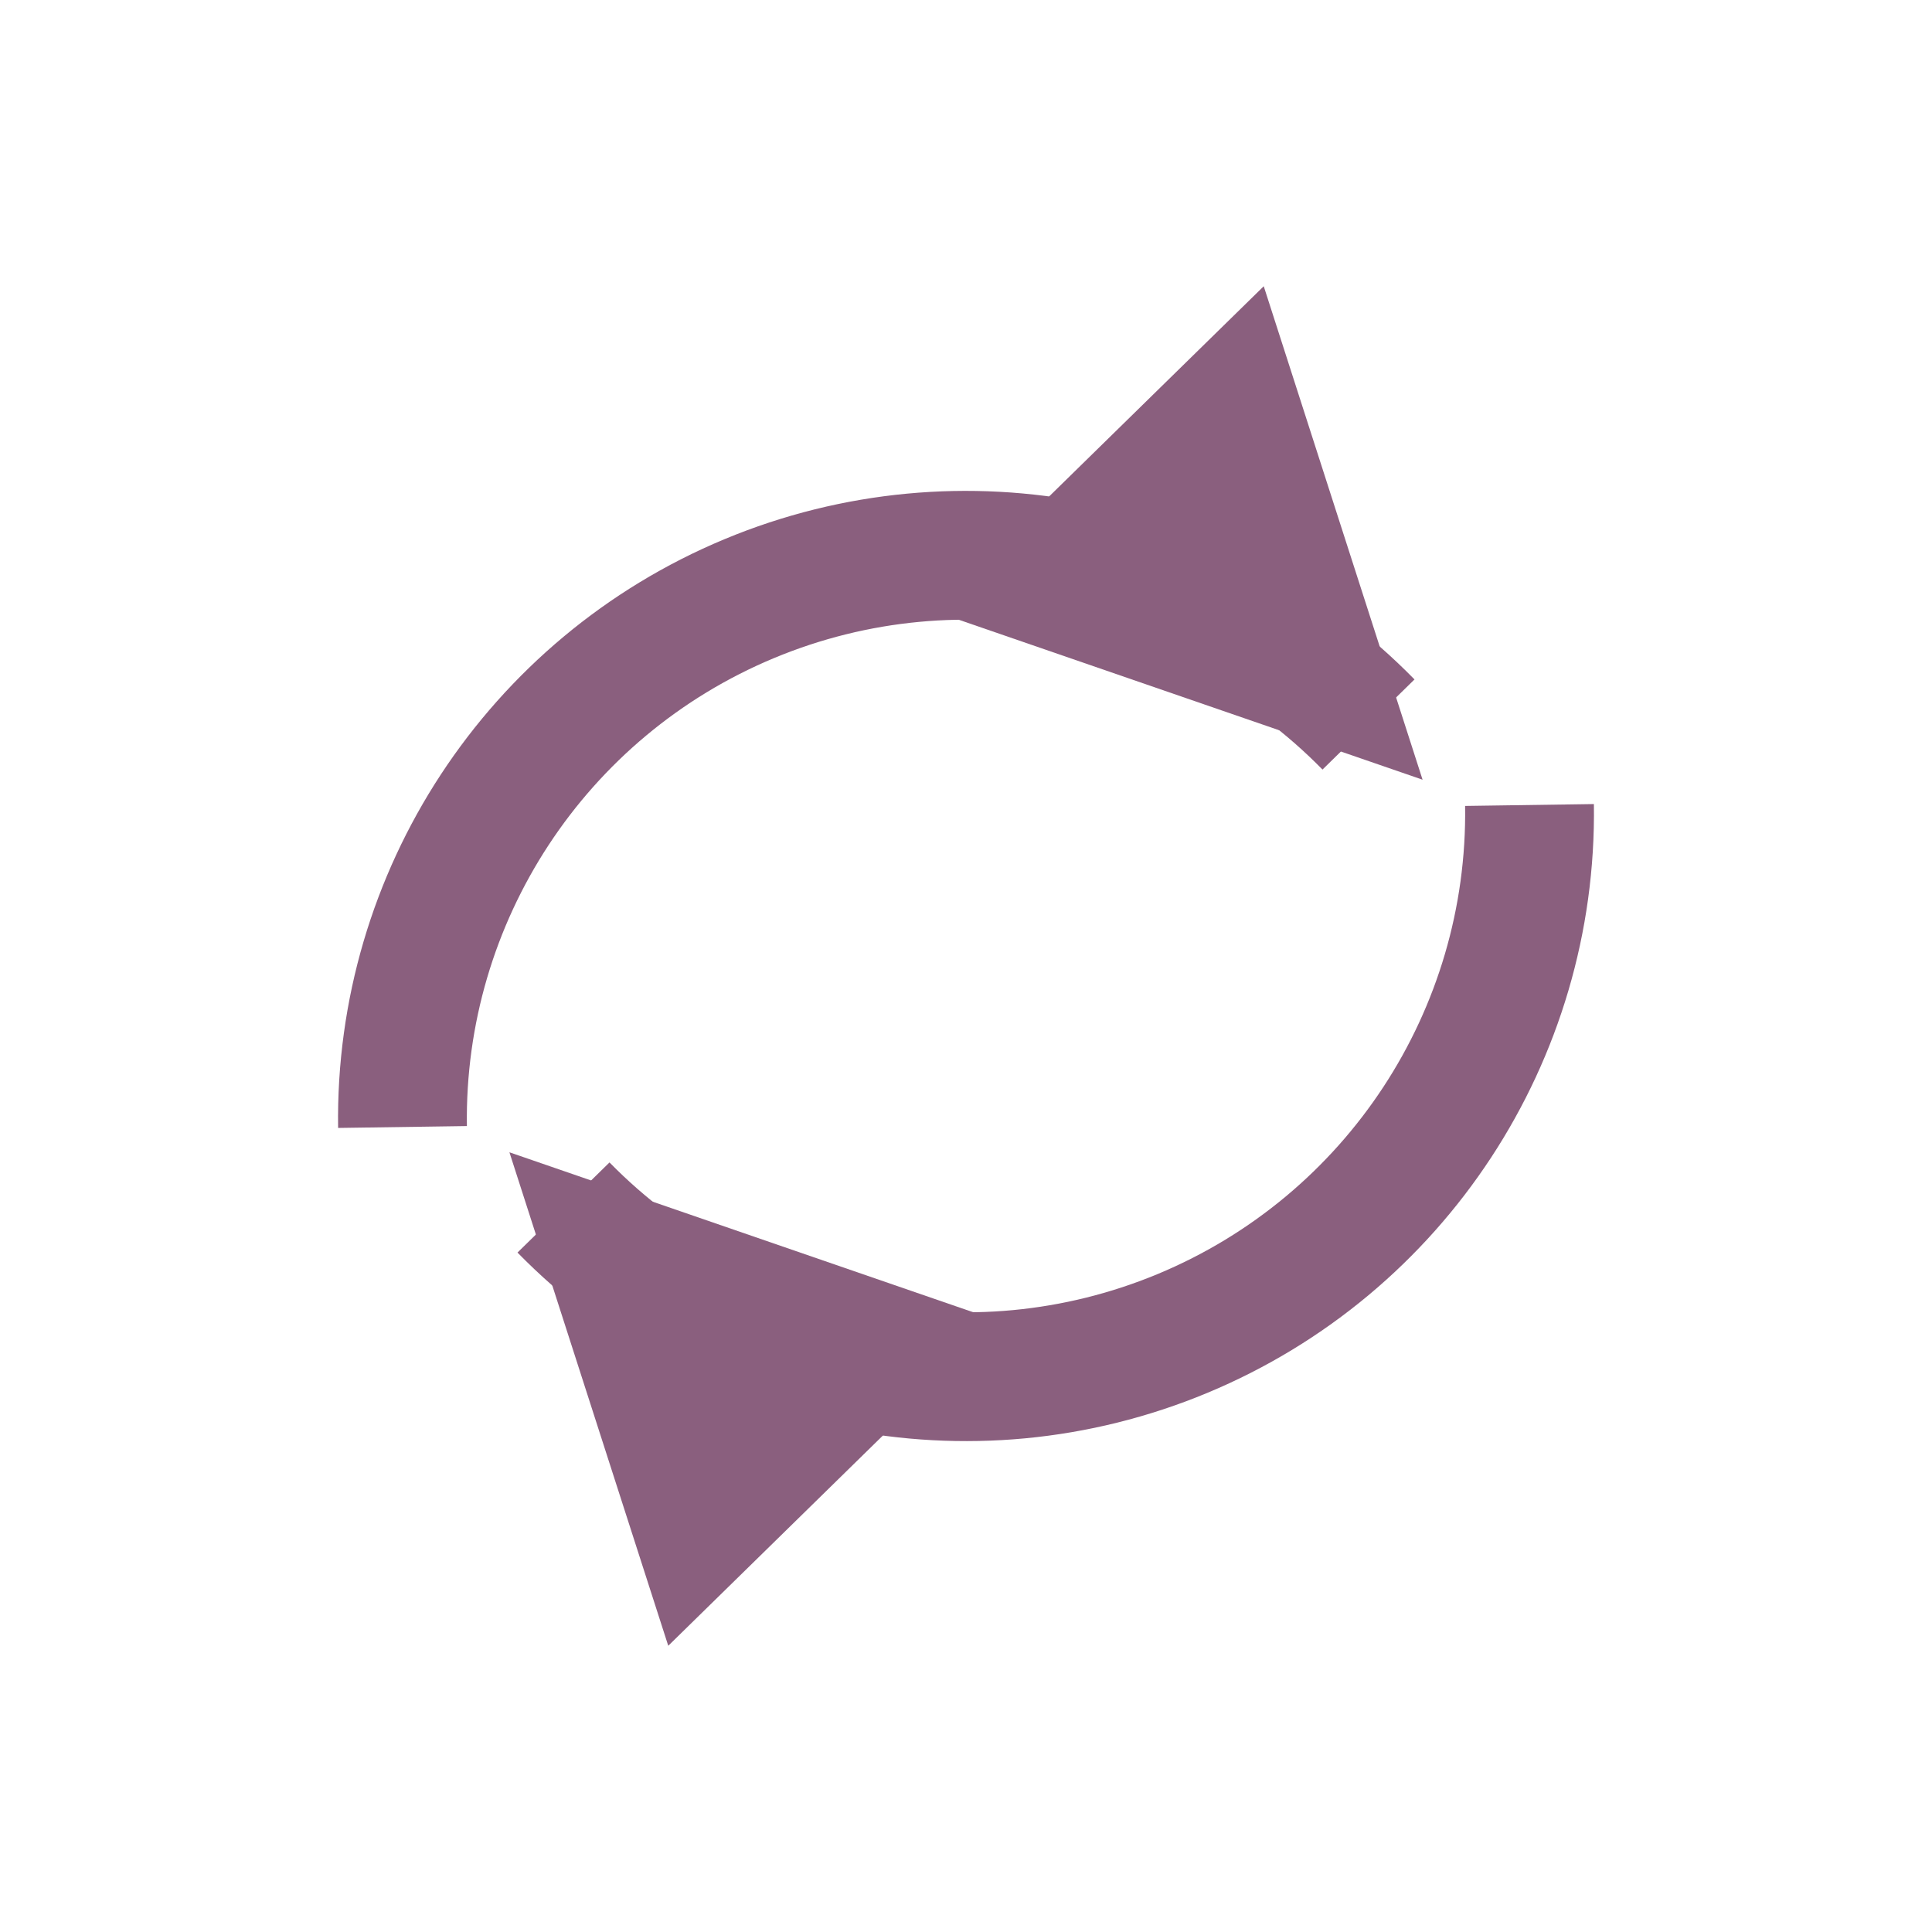
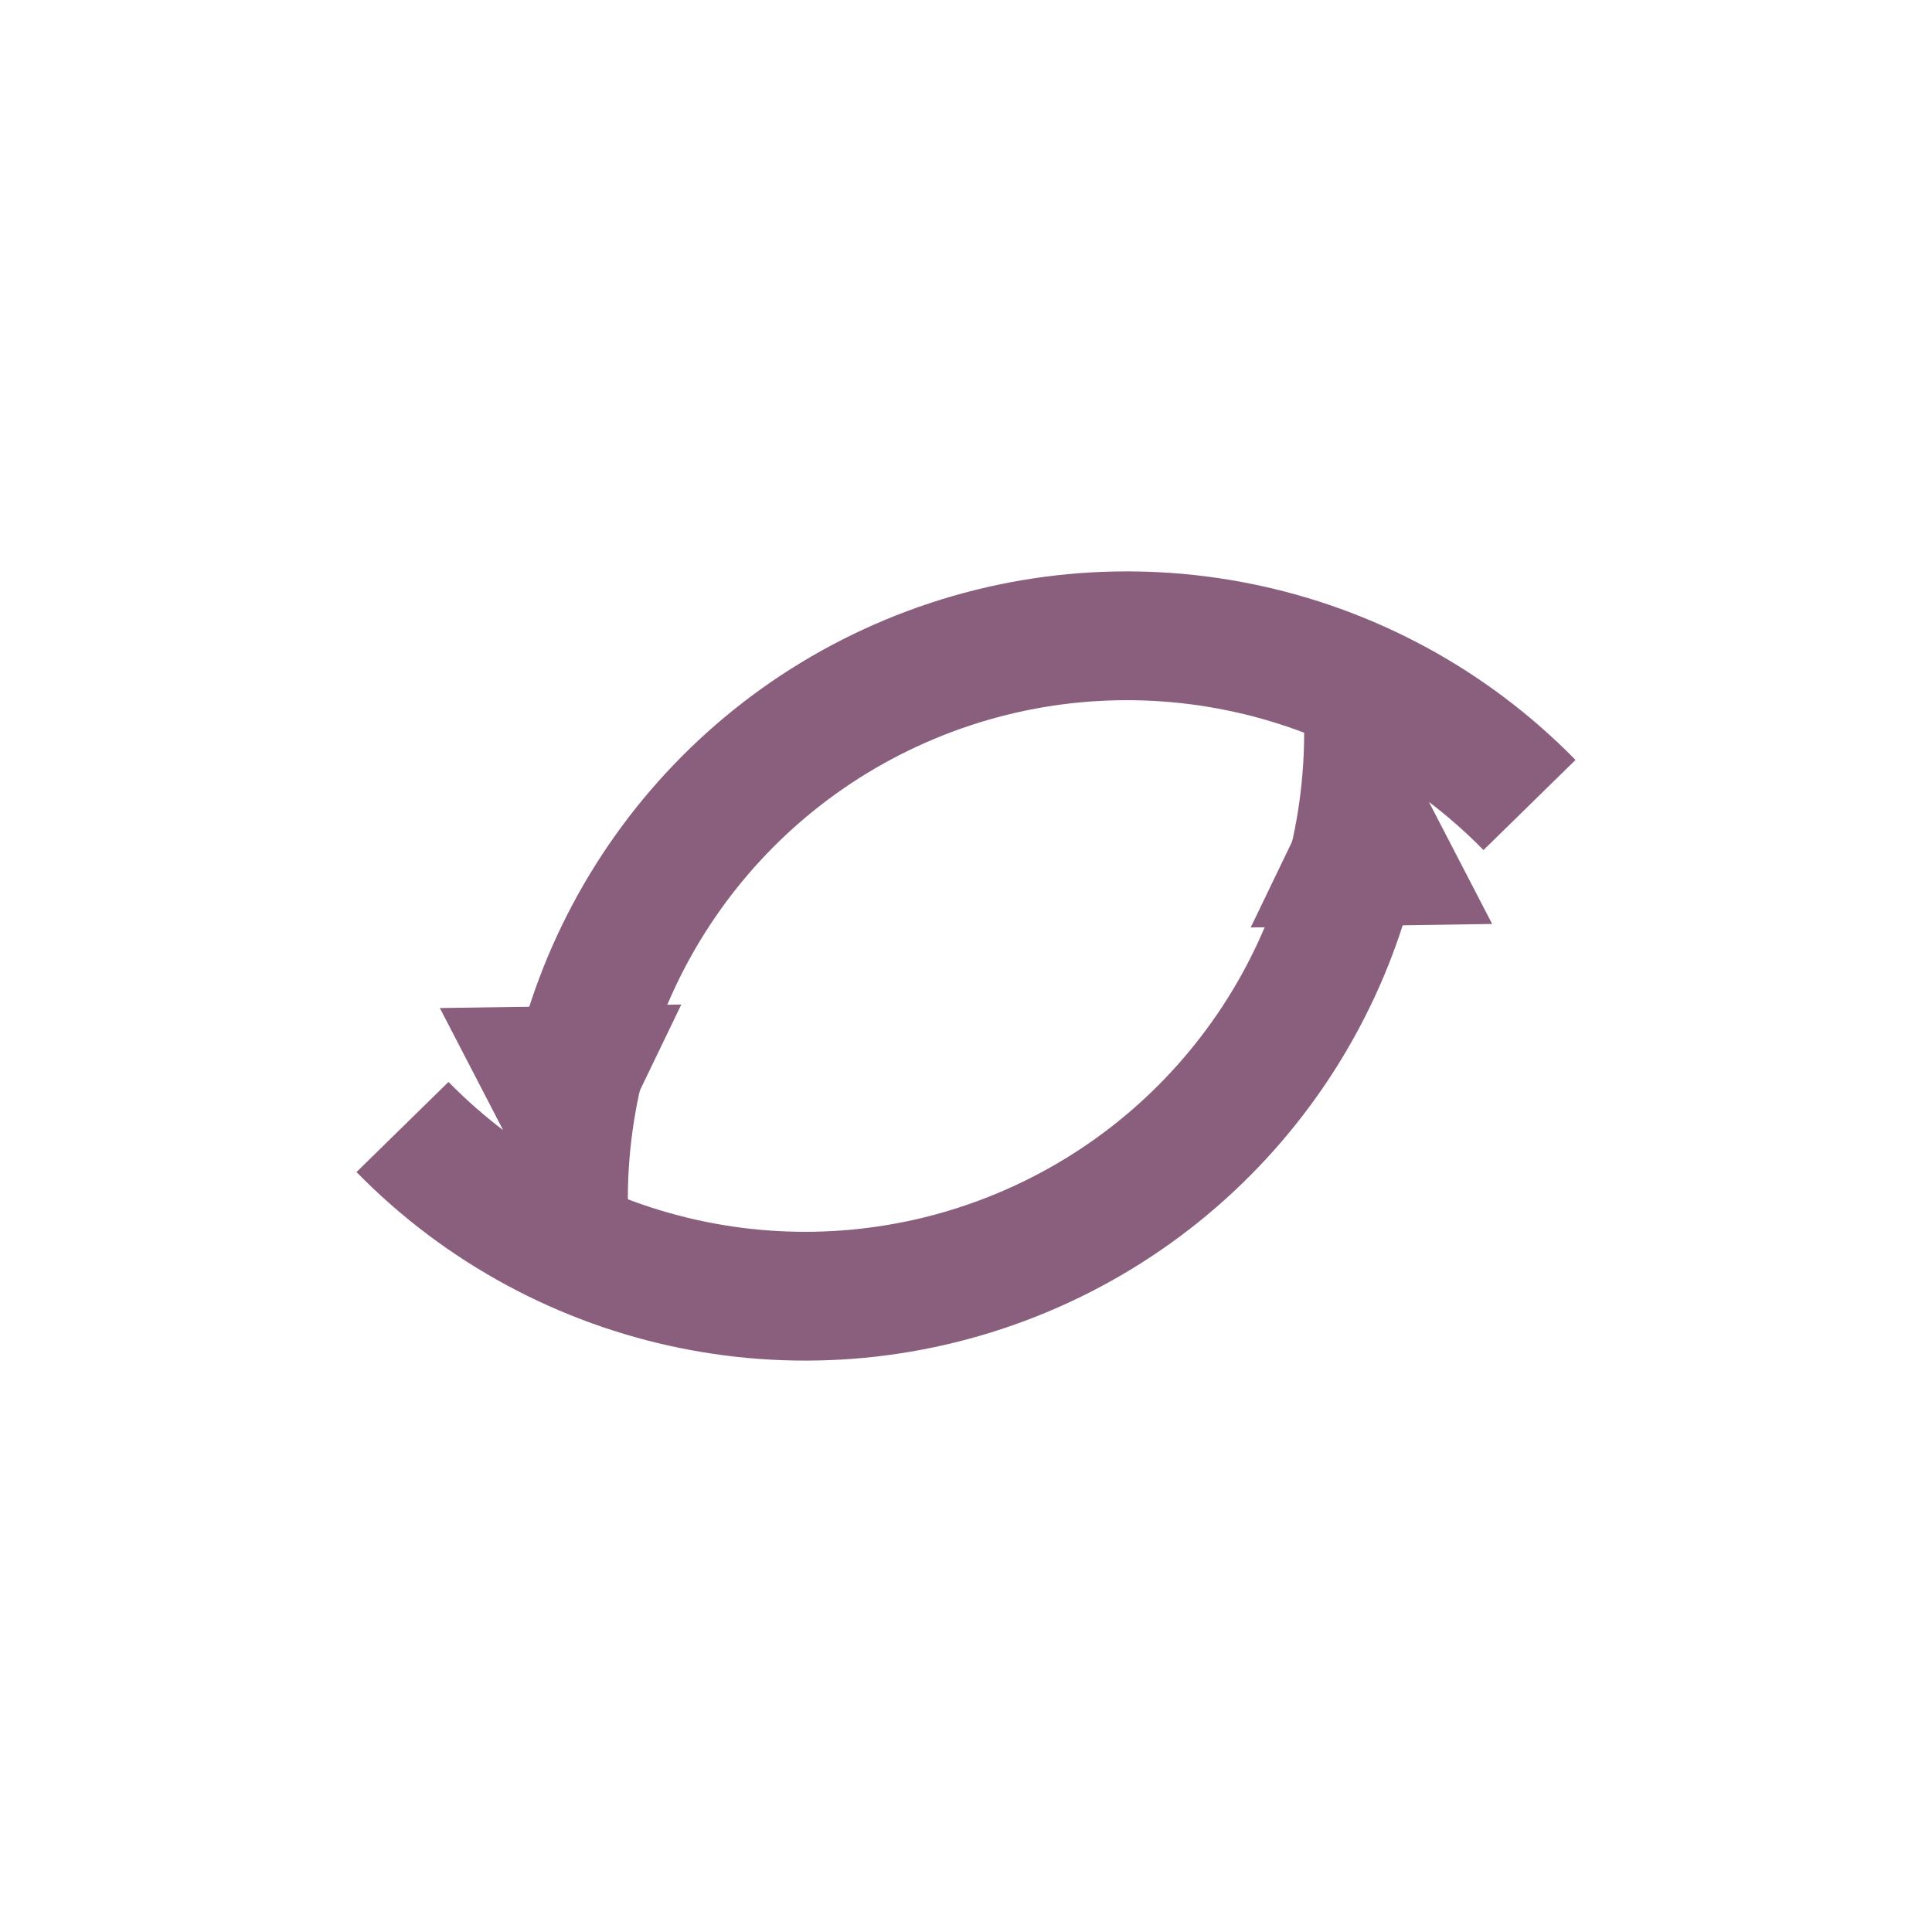
<svg xmlns="http://www.w3.org/2000/svg" width="800px" height="800px" viewBox="0 0 24 24" version="1.1">
  <defs>
-     <marker id="ah" viewBox="0 0 6 6" refX="5" refY="3" markerWidth="3.6" markerHeight="3.6" orient="auto" markerUnits="strokeWidth">
+     <marker id="ah" viewBox="0 0 6 6" refX="5" refY="3" markerWidth="3" markerHeight="3" orient="auto" markerUnits="userSpaceOnUse">
      <path d="M 0 0 L 6 3 L 0 6 z" fill="#8a5f7e" />
    </marker>
  </defs>
  <g stroke="#8a5f7e" stroke-width="1.6" fill="none" stroke-linecap="butt">
-     <path d="M 5 14 A 7 7 0 0 1 17 9" marker-end="url(#ah)" />
-     <path d="M 19 10 A 7 7 0 0 1 7 15" marker-end="url(#ah)" />
+     <path d="M 5 14 A 7 7 0 0 0 17 9" marker-end="url(#ah)" />
+     <path d="M 19 10 A 7 7 0 0 0 7 15" marker-end="url(#ah)" />
  </g>
</svg>
